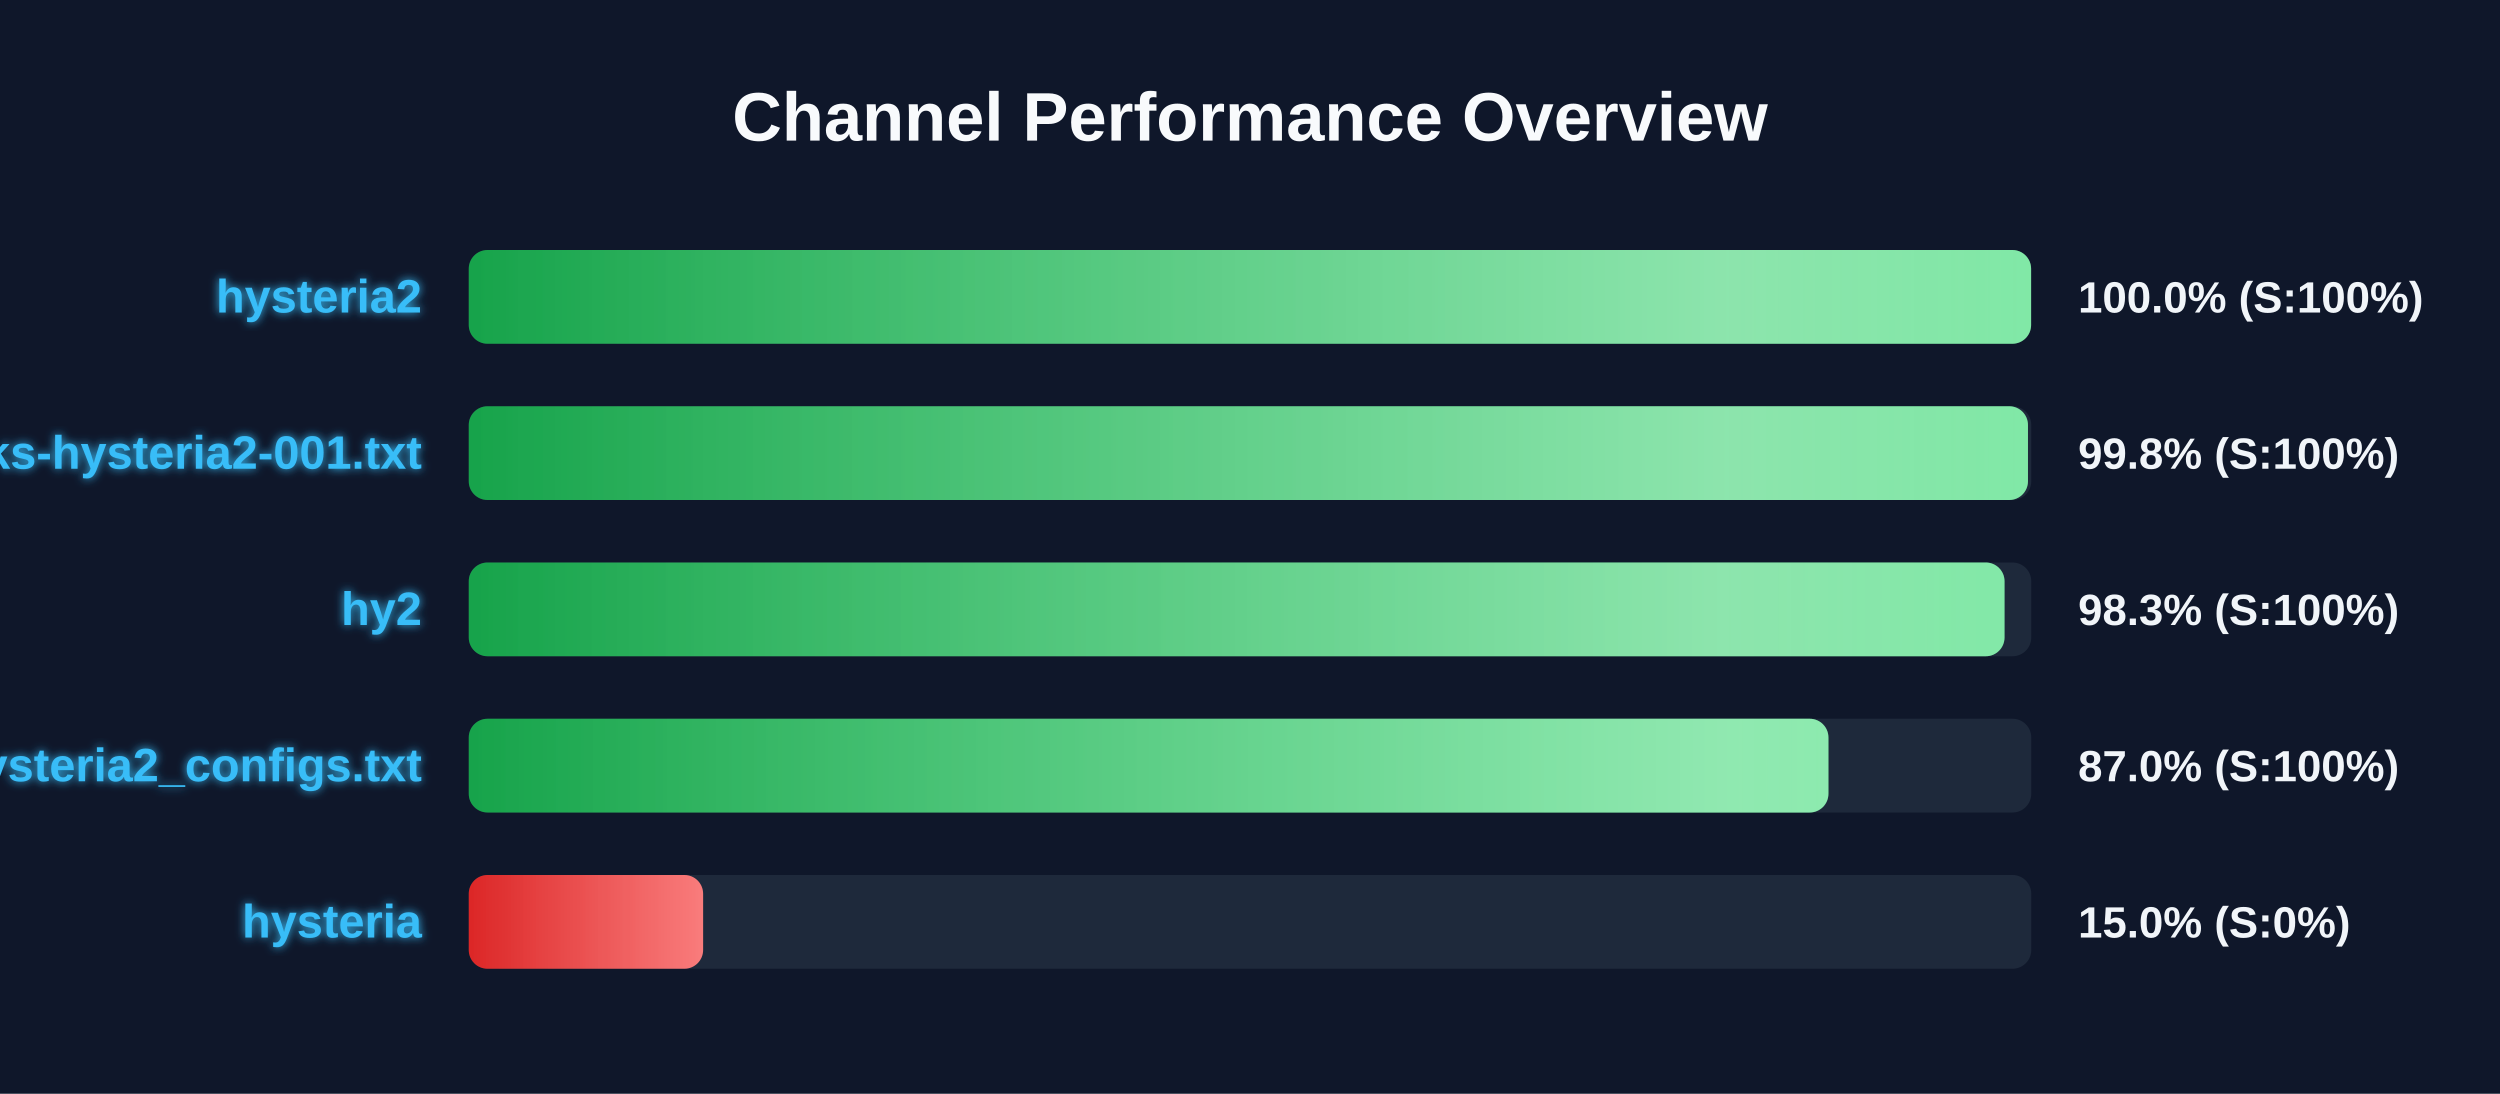
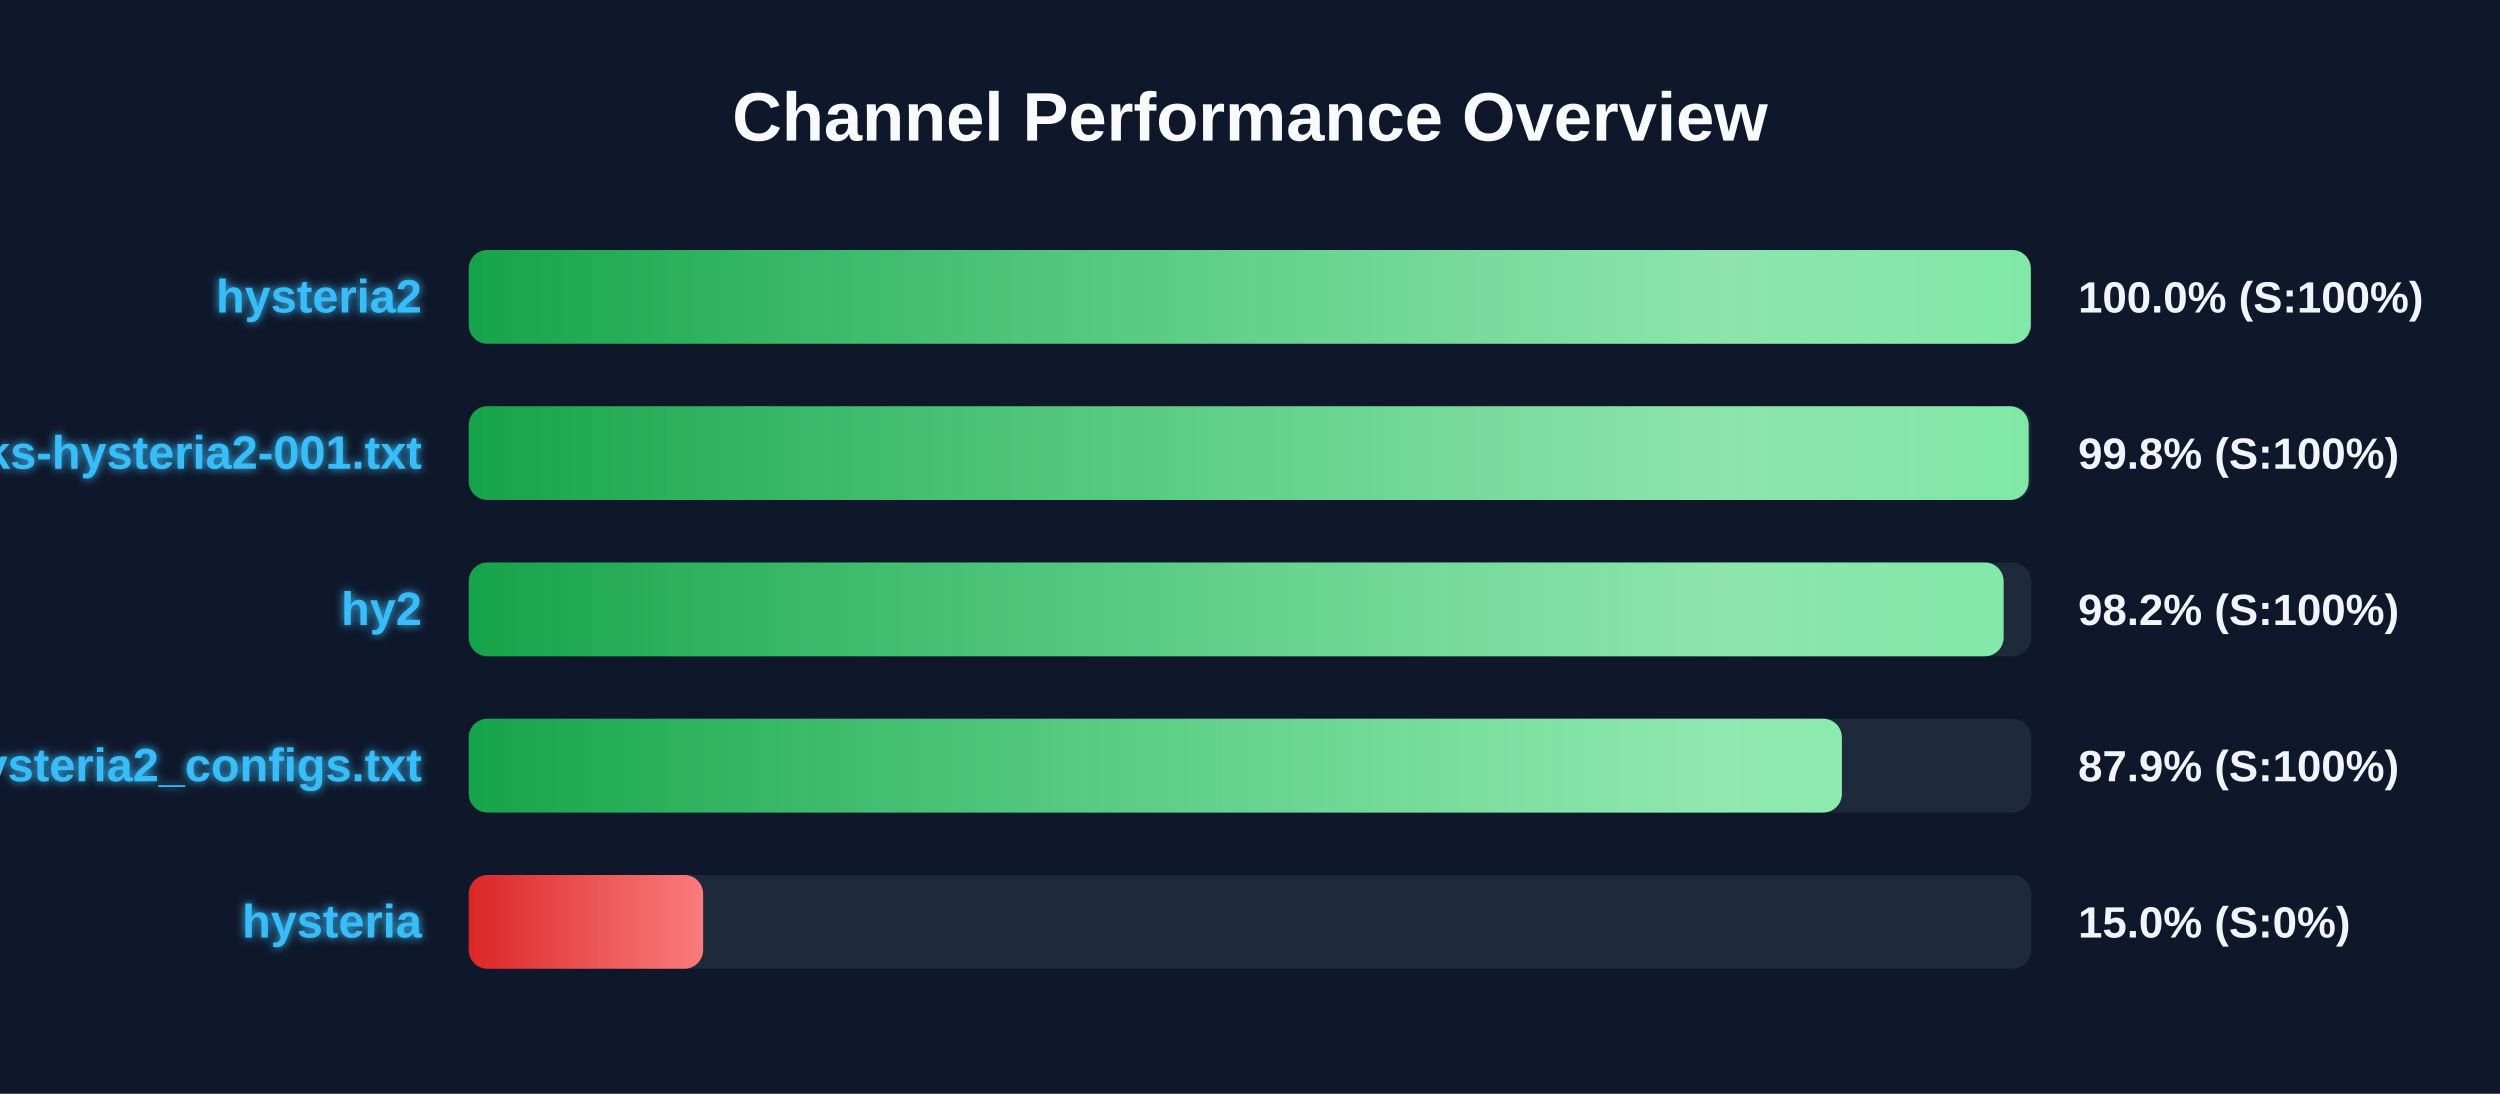
<svg xmlns="http://www.w3.org/2000/svg" width="800" height="350" version="1.1">
  <defs>
    <linearGradient id="grad-green" x1="0%" y1="0%" x2="100%" y2="0%">
      <stop offset="0%" stop-color="#16a34a" />
      <stop offset="100%" stop-color="#4ade80" />
    </linearGradient>
    <linearGradient id="grad-yellow" x1="0%" y1="0%" x2="100%" y2="0%">
      <stop offset="0%" stop-color="#ca8a04" />
      <stop offset="100%" stop-color="#fde047" />
    </linearGradient>
    <linearGradient id="grad-red" x1="0%" y1="0%" x2="100%" y2="0%">
      <stop offset="0%" stop-color="#dc2626" />
      <stop offset="100%" stop-color="#f87171" />
    </linearGradient>
    <linearGradient id="shimmer" x1="0%" y1="0%" x2="100%" y2="0%">
      <stop offset="0%" stop-color="rgba(255,255,255,0)" />
      <stop offset="50%" stop-color="rgba(255,255,255,0.4)" />
      <stop offset="100%" stop-color="rgba(255,255,255,0)" />
    </linearGradient>
    <filter id="glow" x="-20%" y="-20%" width="140%" height="140%">
      <feGaussianBlur stdDeviation="1.5" result="blur" />
      <feComposite in="SourceGraphic" in2="blur" operator="over" />
    </filter>
  </defs>
  <style>
        .bg-rect { fill: #0f172a; }
        .title { font: bold 22px 'Segoe UI', Arial, sans-serif; fill: #f8fafc; }
        .row { font: bold 15px 'Segoe UI', Arial, sans-serif; fill: #38bdf8; filter: url(#glow); }
        .score { font: bold 14px 'Segoe UI', Arial, sans-serif; fill: #f1f5f9; }
        @keyframes shimmer-anim {
            0% { transform: translateX(-100%); }
            100% { transform: translateX(200%); }
        }
        .shimmer-rect {
            animation: shimmer-anim 2.5s infinite linear;
        }
    </style>
  <rect width="100%" height="100%" class="bg-rect" />
  <text x="400" y="45" text-anchor="middle" class="title">Channel Performance Overview</text>
  <rect x="150" y="80" width="500" height="30" fill="#1e293b" rx="6" />
  <clipPath id="clip-0">
-     <rect x="150" y="80" width="499.95" height="30" rx="6" />
+     <rect x="150" y="80" width="499.85" height="30" rx="6" />
  </clipPath>
-   <rect x="150" y="80" width="499.95" height="30" fill="url(#grad-green)" rx="6" />
+   <rect x="150" y="80" width="499.85" height="30" fill="url(#grad-green)" rx="6" />
  <g clip-path="url(#clip-0)">
    <rect x="150" y="80" width="100%" height="30" fill="url(#shimmer)" class="shimmer-rect" />
  </g>
  <text x="135" y="100" text-anchor="end" class="row">hysteria2</text>
  <text x="665" y="100" text-anchor="start" class="score">100.0% (S:100%)</text>
  <rect x="150" y="130" width="500" height="30" fill="#1e293b" rx="6" />
  <clipPath id="clip-1">
-     <rect x="150" y="130" width="498.95" height="30" rx="6" />
+     <rect x="150" y="130" width="499.15" height="30" rx="6" />
  </clipPath>
-   <rect x="150" y="130" width="498.95" height="30" fill="url(#grad-green)" rx="6" />
+   <rect x="150" y="130" width="499.15" height="30" fill="url(#grad-green)" rx="6" />
  <g clip-path="url(#clip-1)">
    <rect x="150" y="130" width="100%" height="30" fill="url(#shimmer)" class="shimmer-rect" />
  </g>
  <text x="135" y="150" text-anchor="end" class="row">EbraSha-Protocol-Chunks-hysteria2-001.txt</text>
  <text x="665" y="150" text-anchor="start" class="score">99.8% (S:100%)</text>
  <rect x="150" y="180" width="500" height="30" fill="#1e293b" rx="6" />
  <clipPath id="clip-2">
-     <rect x="150" y="180" width="491.45" height="30" rx="6" />
+     <rect x="150" y="180" width="491.15" height="30" rx="6" />
  </clipPath>
-   <rect x="150" y="180" width="491.45" height="30" fill="url(#grad-green)" rx="6" />
+   <rect x="150" y="180" width="491.15" height="30" fill="url(#grad-green)" rx="6" />
  <g clip-path="url(#clip-2)">
    <rect x="150" y="180" width="100%" height="30" fill="url(#shimmer)" class="shimmer-rect" />
  </g>
  <text x="135" y="200" text-anchor="end" class="row">hy2</text>
-   <text x="665" y="200" text-anchor="start" class="score">98.3% (S:100%)</text>
+   <text x="665" y="200" text-anchor="start" class="score">98.2% (S:100%)</text>
  <rect x="150" y="230" width="500" height="30" fill="#1e293b" rx="6" />
  <clipPath id="clip-3">
-     <rect x="150" y="230" width="435.1" height="30" rx="6" />
+     <rect x="150" y="230" width="439.4" height="30" rx="6" />
  </clipPath>
-   <rect x="150" y="230" width="435.1" height="30" fill="url(#grad-green)" rx="6" />
+   <rect x="150" y="230" width="439.4" height="30" fill="url(#grad-green)" rx="6" />
  <g clip-path="url(#clip-3)">
    <rect x="150" y="230" width="100%" height="30" fill="url(#shimmer)" class="shimmer-rect" />
  </g>
  <text x="135" y="250" text-anchor="end" class="row">hysteria2_configs.txt</text>
-   <text x="665" y="250" text-anchor="start" class="score">87.0% (S:100%)</text>
+   <text x="665" y="250" text-anchor="start" class="score">87.9% (S:100%)</text>
  <rect x="150" y="280" width="500" height="30" fill="#1e293b" rx="6" />
  <clipPath id="clip-4">
    <rect x="150" y="280" width="75.0" height="30" rx="6" />
  </clipPath>
  <rect x="150" y="280" width="75.0" height="30" fill="url(#grad-red)" rx="6" />
  <g clip-path="url(#clip-4)">
    <rect x="150" y="280" width="100%" height="30" fill="url(#shimmer)" class="shimmer-rect" />
  </g>
  <text x="135" y="300" text-anchor="end" class="row">hysteria</text>
  <text x="665" y="300" text-anchor="start" class="score">15.0% (S:0%)</text>
</svg>
